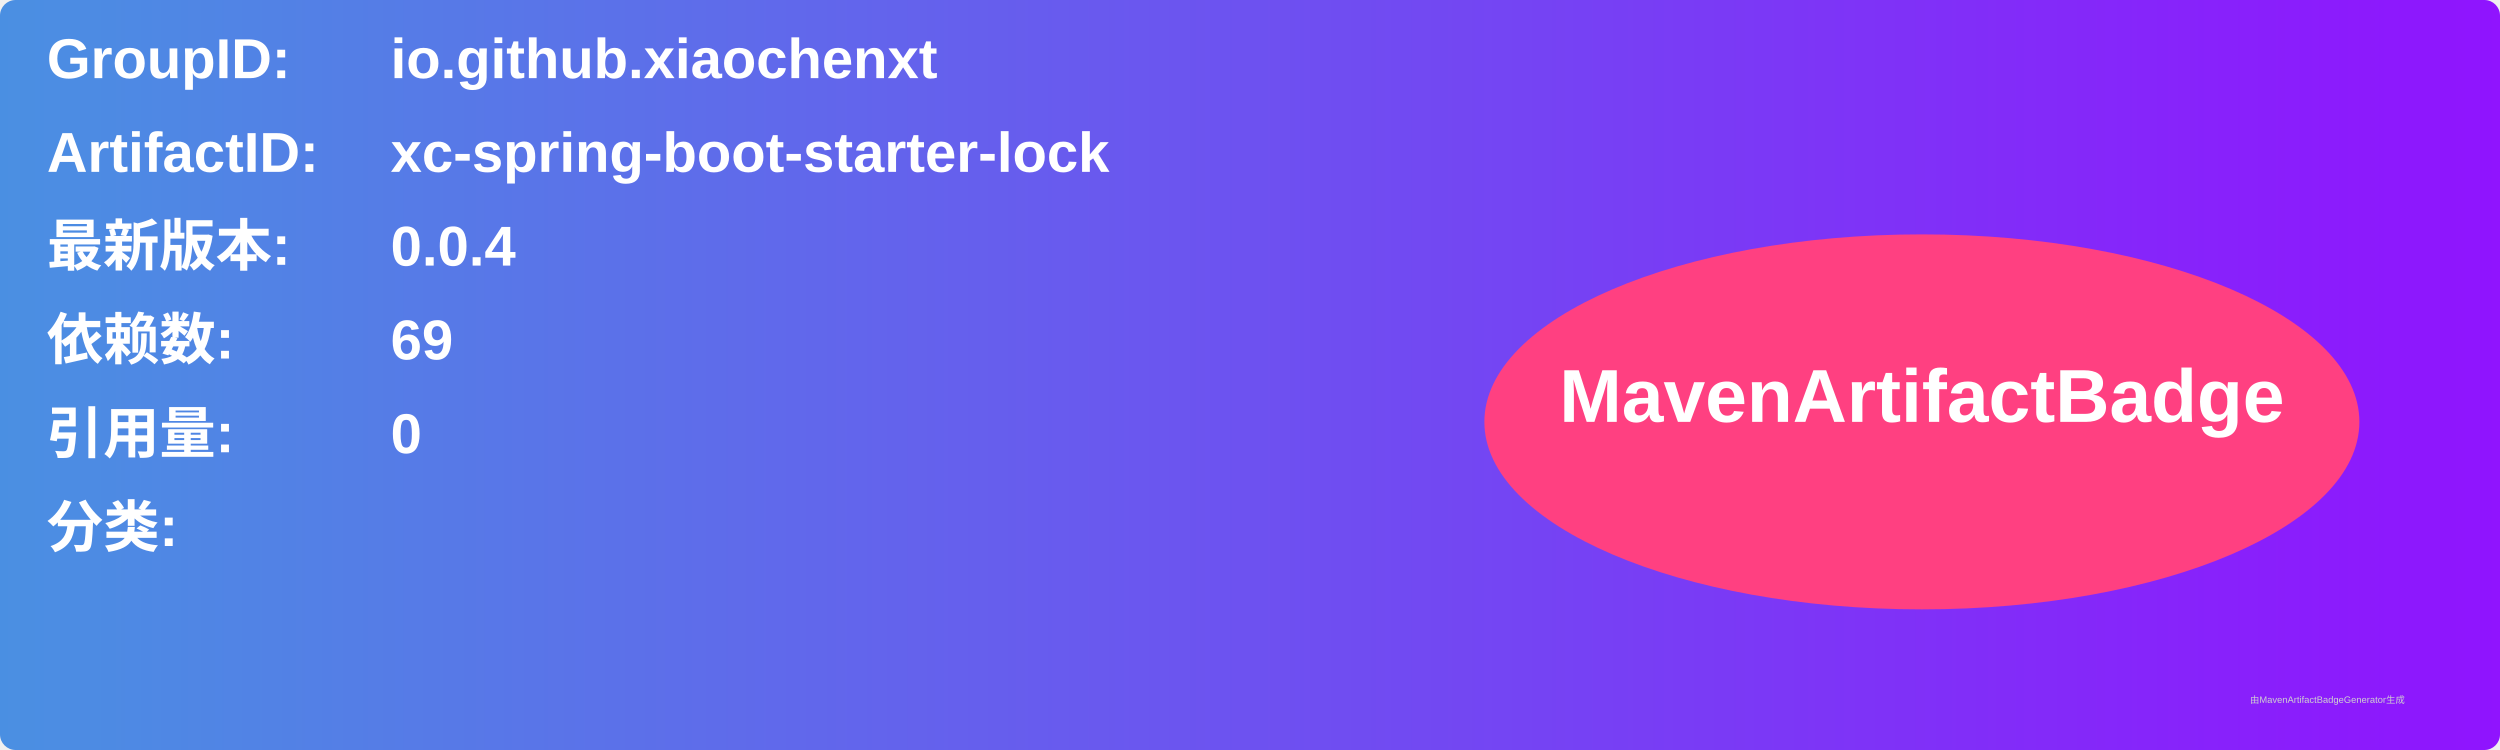
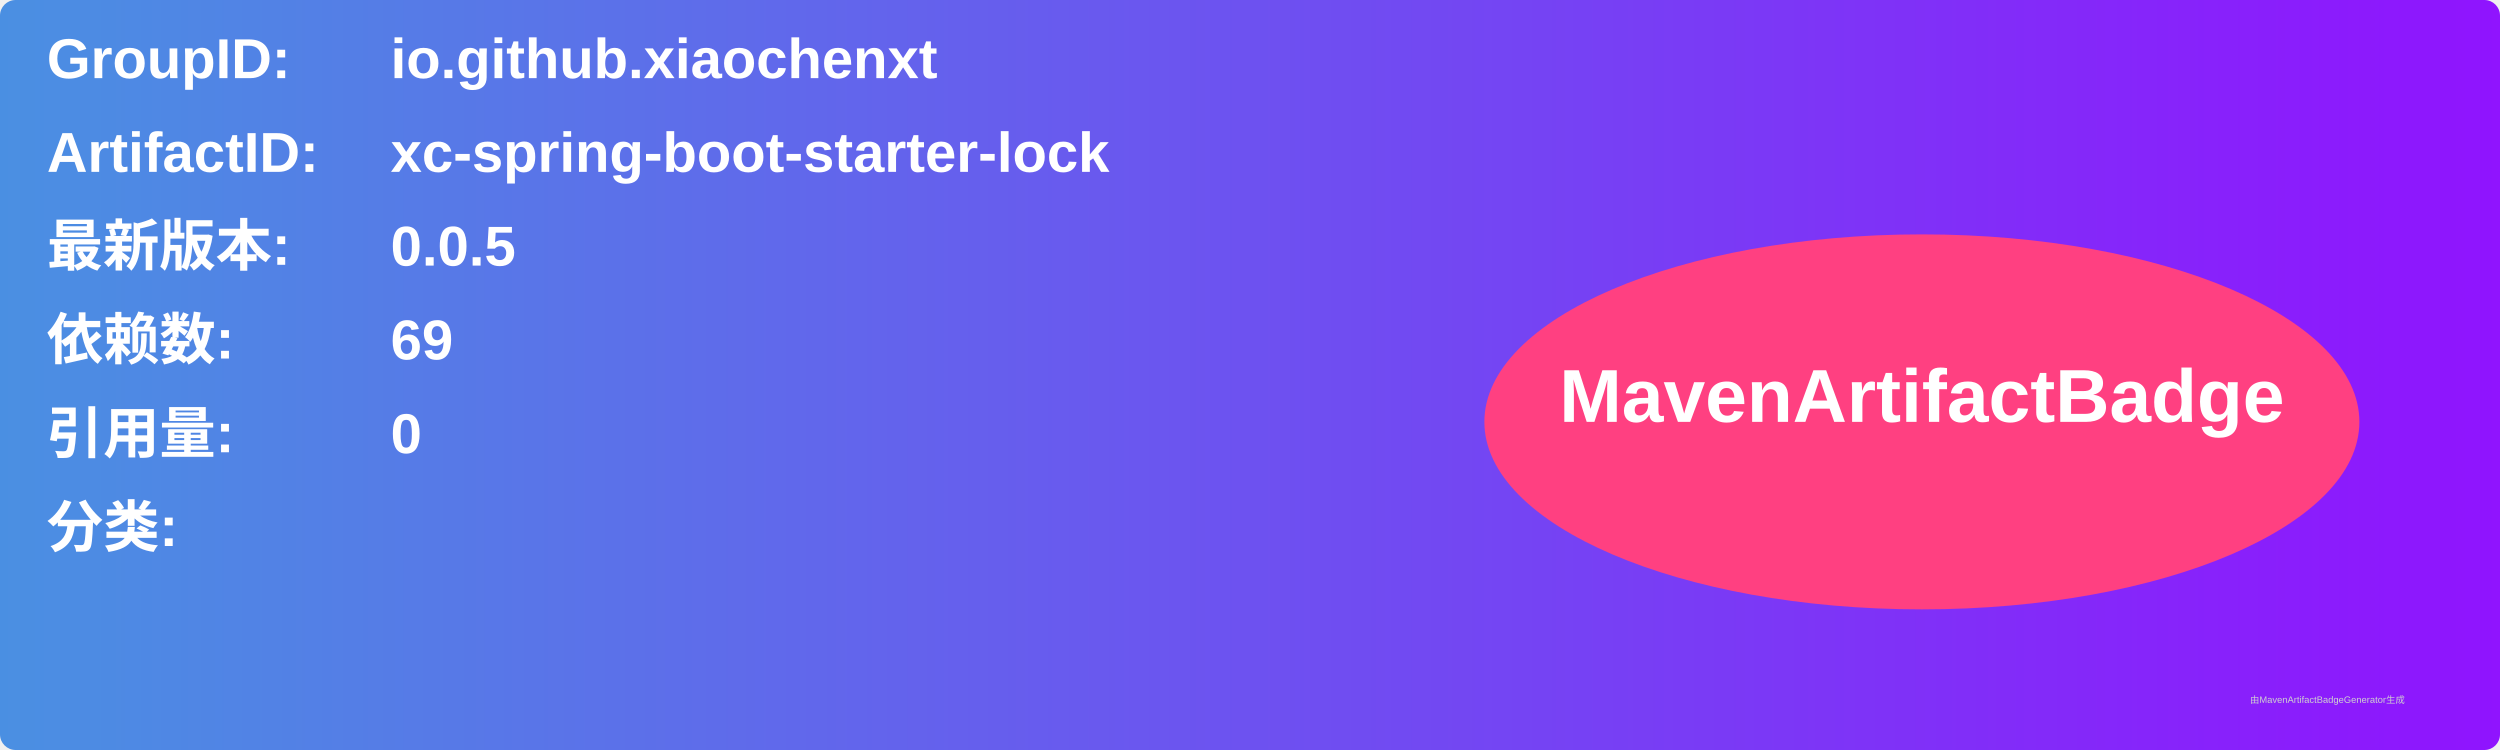
<svg xmlns="http://www.w3.org/2000/svg" width="800" height="240" viewBox="0 0 800 240">
  <linearGradient id="grad" x1="0%" y1="0%" x2="100%" y2="0%">
    <stop offset="0%" stop-color="#4a90e2" />
    <stop offset="100%" stop-color="#9013fe" />
  </linearGradient>
  <rect width="100%" height="100%" rx="5" ry="5" fill="url(#grad)" />
  <g transform="translate(15, 15)">
    <text x="0" y="10" font-family="Arial" font-size="18" fill="white" font-weight="bold" width="260">GroupID:</text>
    <text x="110" y="10" font-family="Arial" font-size="18" fill="white" font-weight="bold" width="460">io.github.xiaochenxt</text>
    <text x="0" y="40" font-family="Arial" font-size="18" fill="white" font-weight="bold" width="260">ArtifactID:</text>
    <text x="110" y="40" font-family="Arial" font-size="18" fill="white" font-weight="bold" width="460">xc-spring-boot-starter-lock</text>
    <text x="0" y="70" font-family="Arial" font-size="18" fill="white" font-weight="bold">最新版本:</text>
    <text x="110" y="70" font-family="Arial" font-size="18" fill="white" font-weight="bold">
-       <tspan font-weight="bold">0.0.4</tspan>
+       <tspan font-weight="bold">0.0.5</tspan>
    </text>
    <text x="0" y="100" font-family="Arial" font-size="18" fill="white" font-weight="bold">依赖数: </text>
    <text x="110" y="100" font-family="Arial" font-size="18" fill="white">
      <tspan font-weight="bold">69</tspan>
    </text>
    <text x="0" y="130" font-family="Arial" font-size="18" fill="white" font-weight="bold">引用量: </text>
    <text x="110" y="130" font-family="Arial" font-size="18" fill="white">
      <tspan font-weight="bold">0</tspan>
    </text>
    <text x="0" y="160" font-family="Arial" font-size="18" fill="white" font-weight="bold">分类:</text>
    <text x="10" y="190" font-family="Arial" font-size="10" fill="white">
      <tspan font-weight="bold" />
    </text>
    <ellipse cx="600" cy="120" rx="140" ry="60" fill="#ff4081" />
    <text x="600" y="120" text-anchor="middle" font-family="Arial" font-size="24" fill="white" font-weight="bold">MavenArtifactBadge</text>
  </g>
  <text x="720" y="225" font-family="Arial" font-size="3" fill="#d0d0d0">由MavenArtifactBadgeGenerator生成</text>
</svg>
